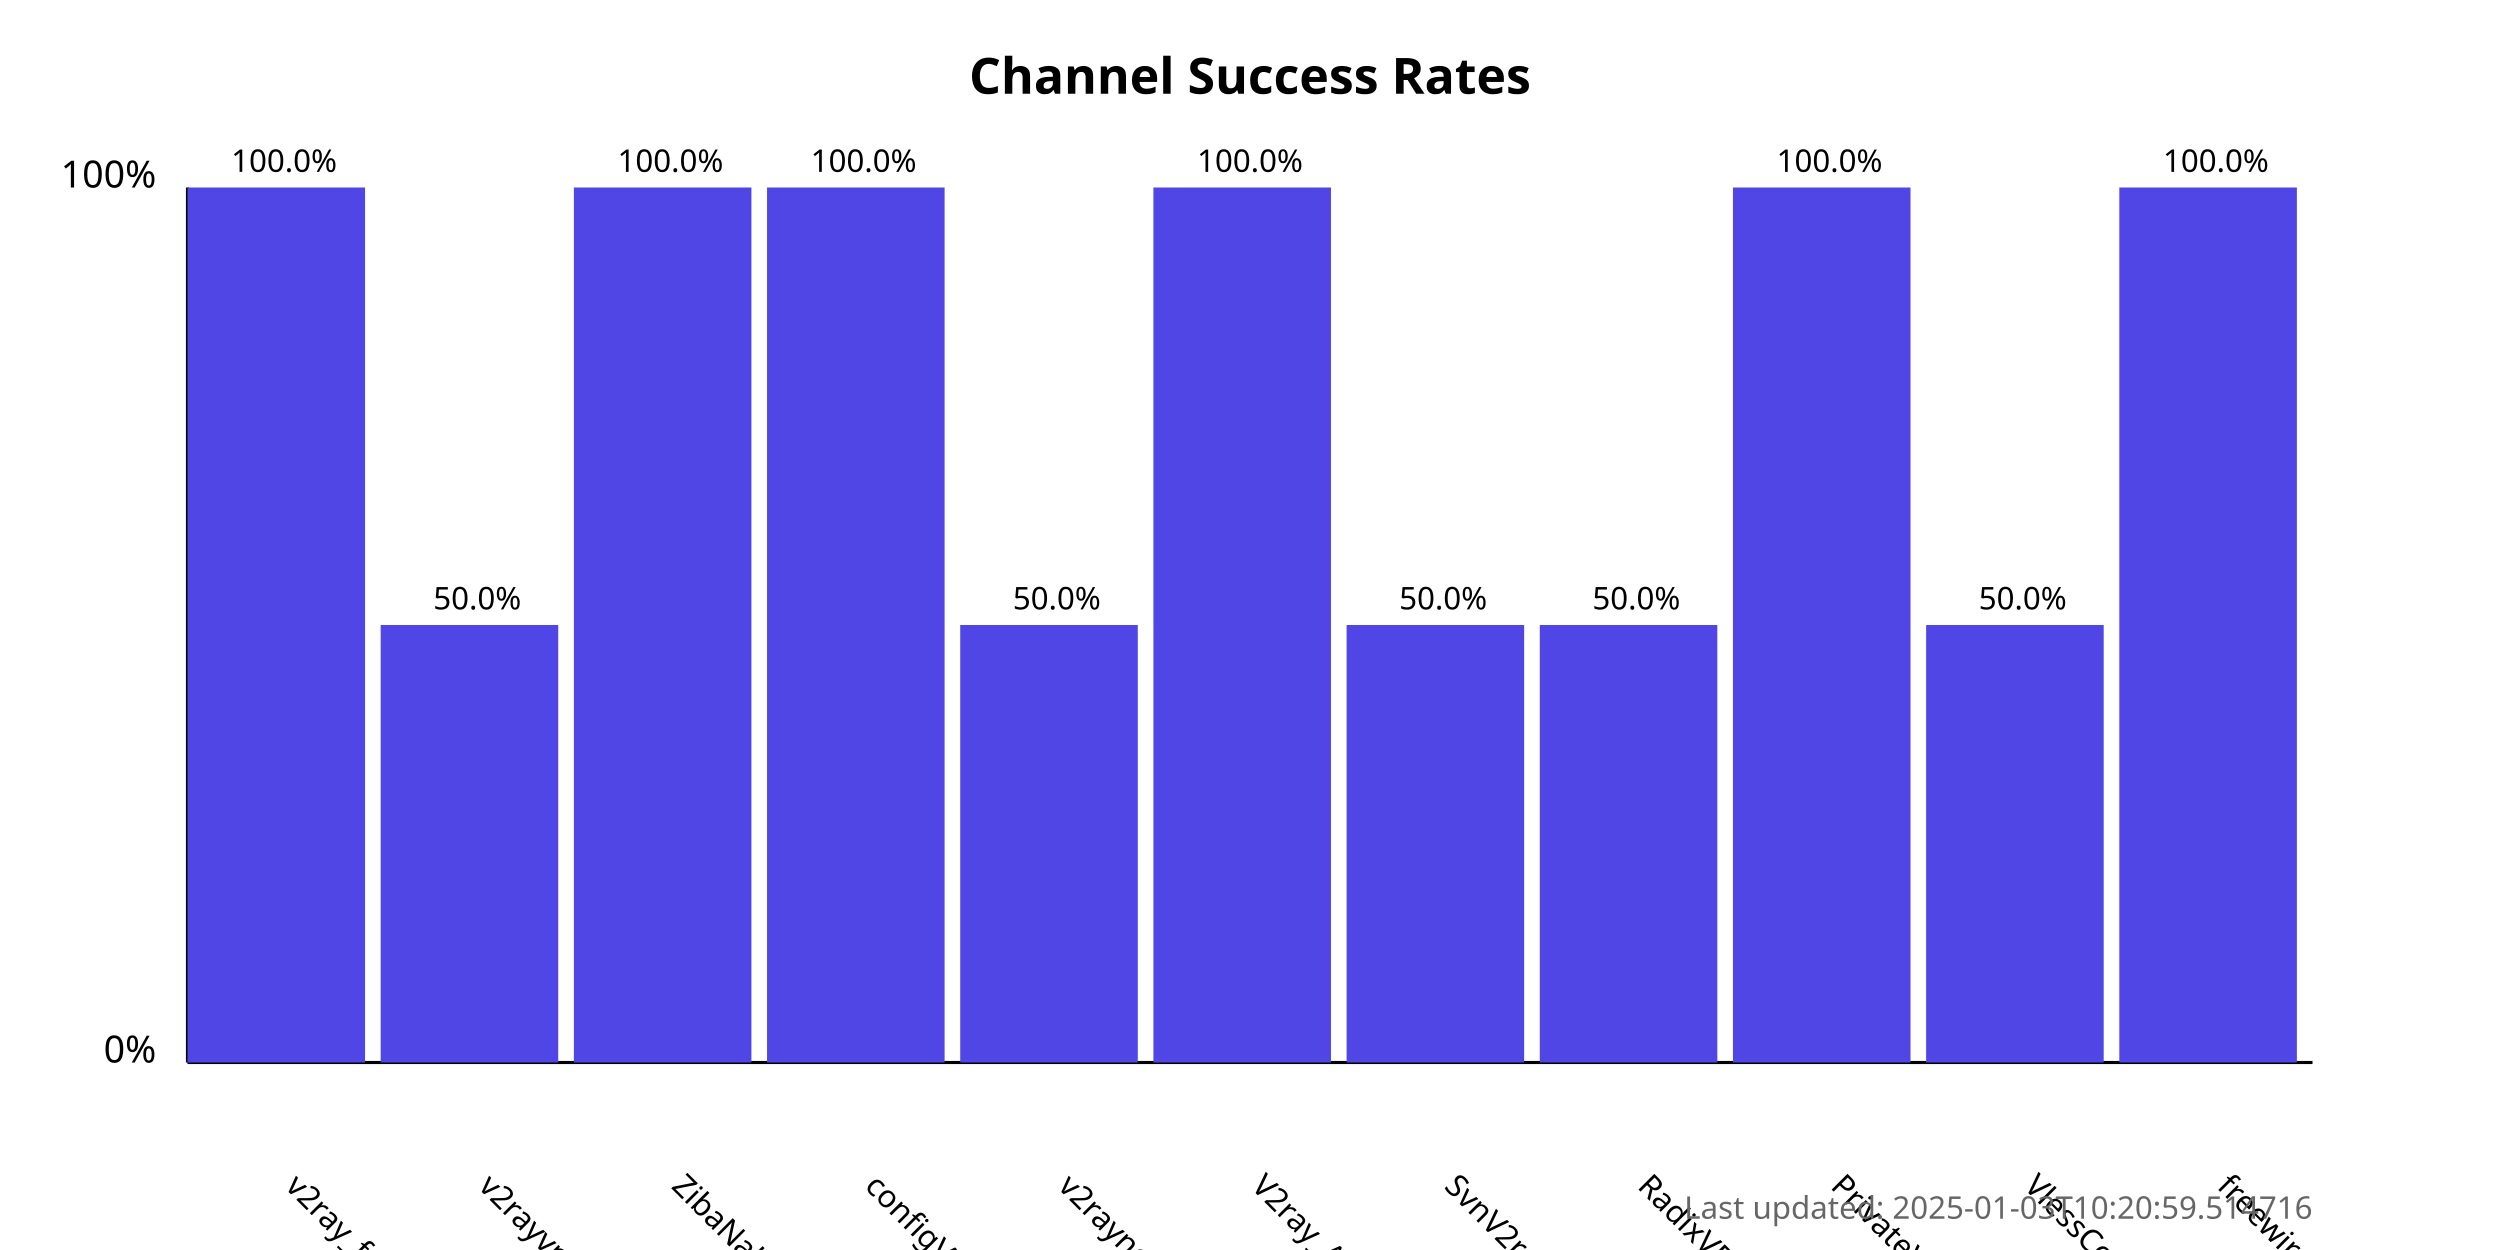
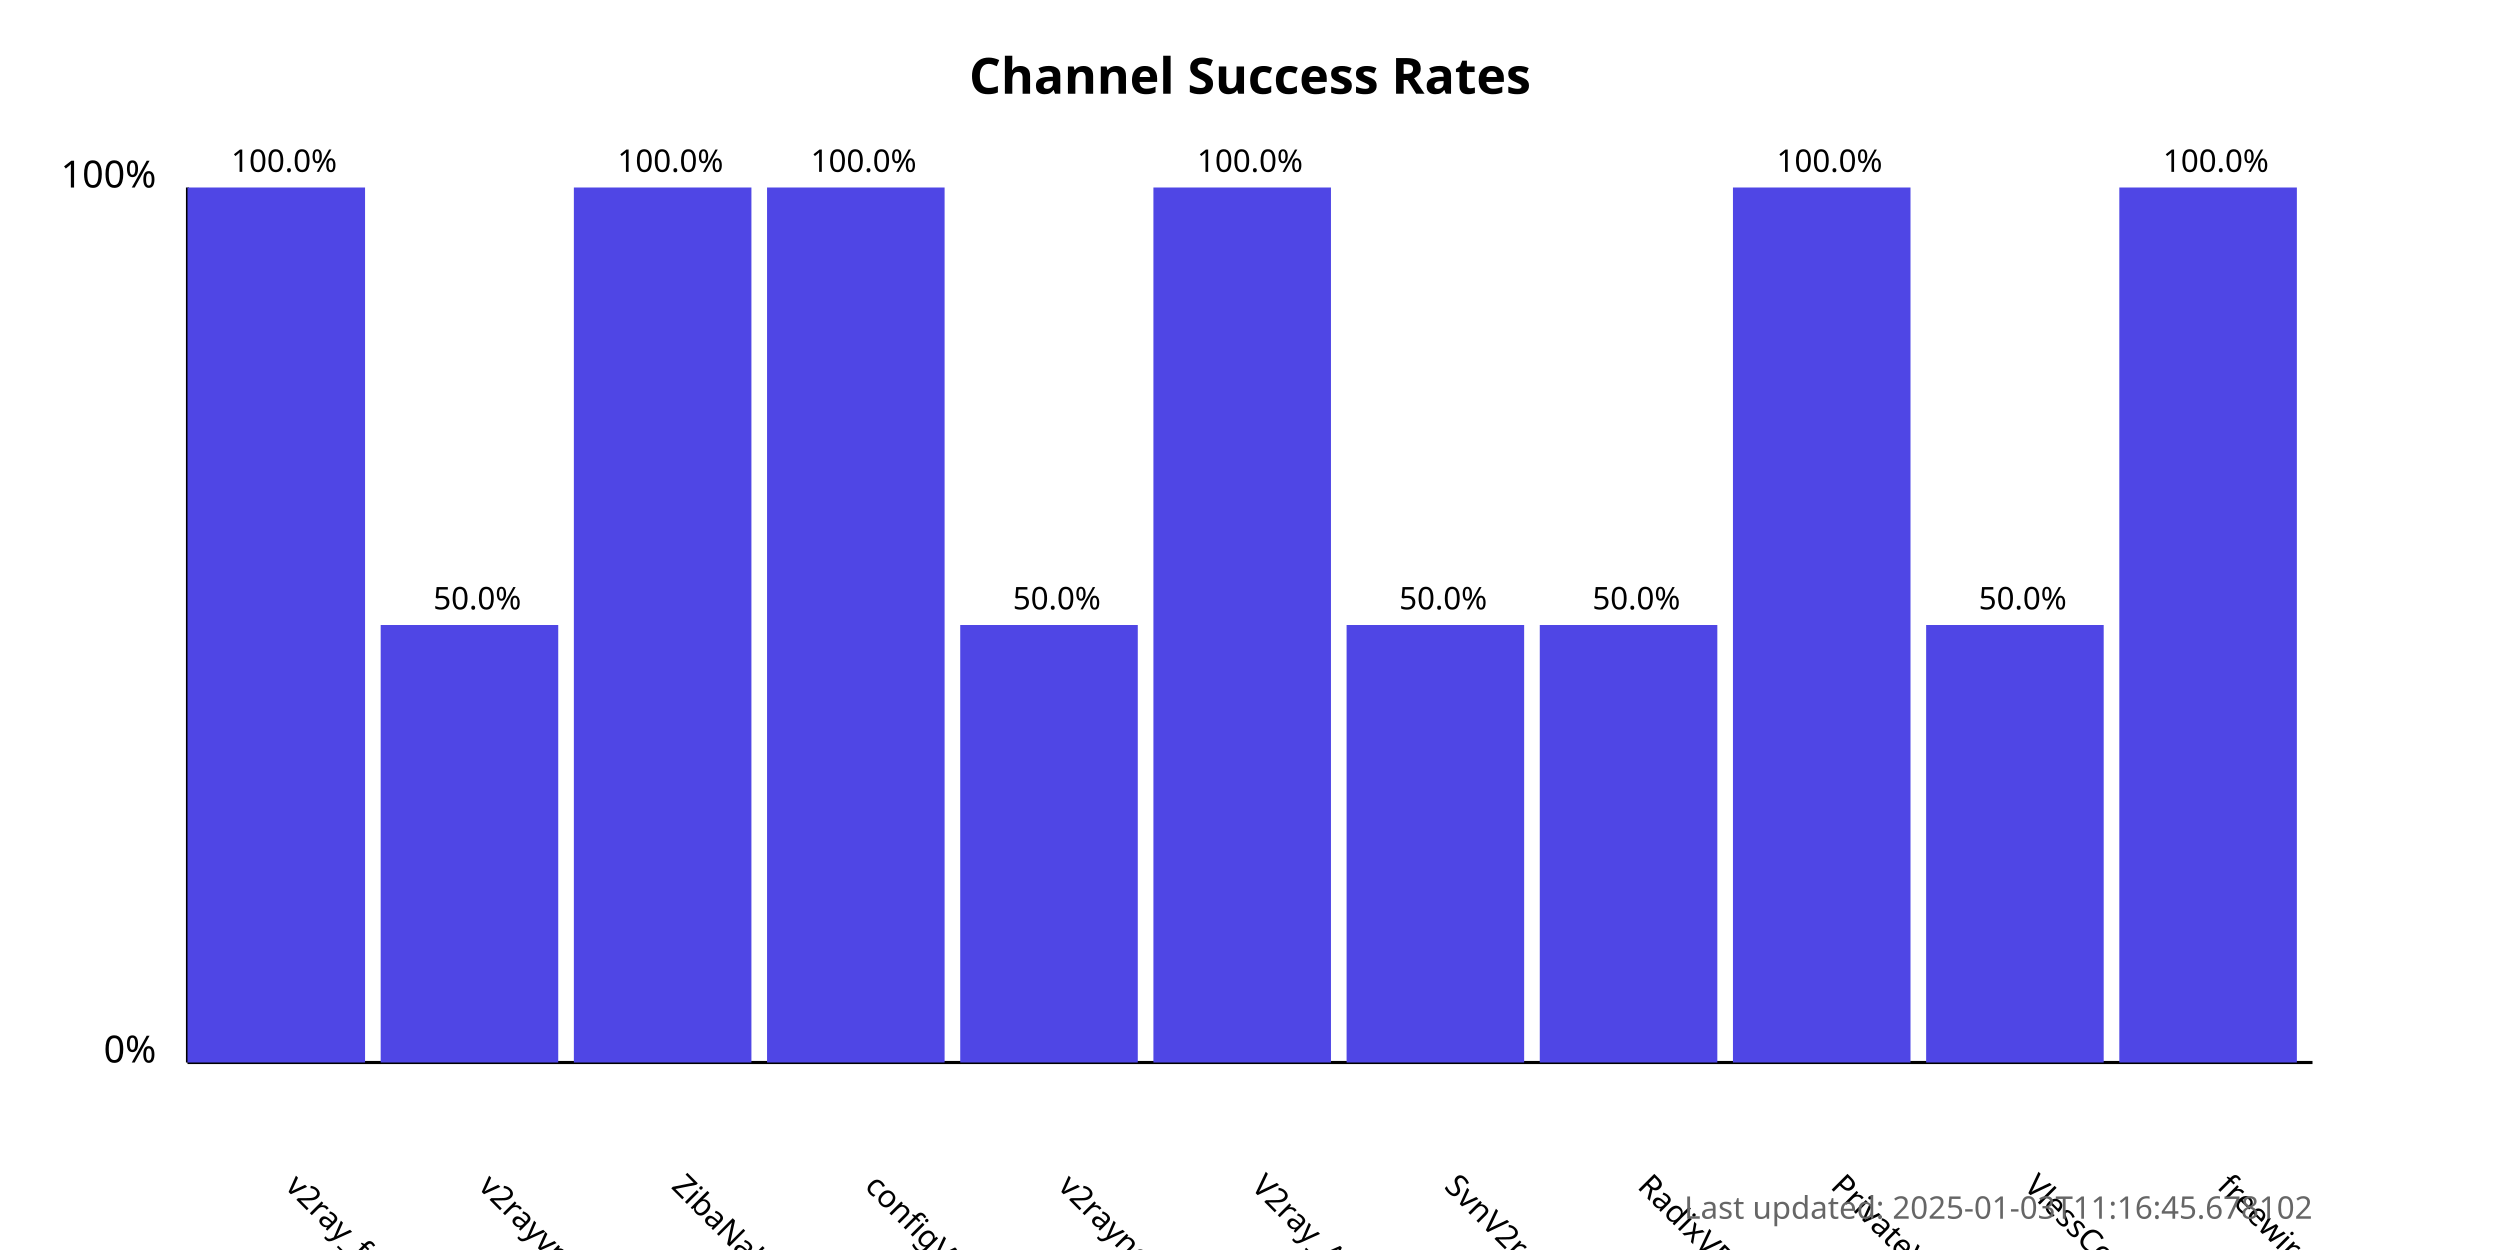
<svg xmlns="http://www.w3.org/2000/svg" width="800" height="400">
  <style>
            .chart-title { font: bold 16px sans-serif; }
            .axis-label { font: 12px sans-serif; }
            .tick-label { font: 10px sans-serif; }
            .bar { fill: #4f46e5; }
            .bar:hover { fill: #6366f1; }
            .timestamp { font: 10px sans-serif; fill: #666; }
        </style>
  <text x="400.0" y="30" text-anchor="middle" class="chart-title">
            Channel Success Rates
        </text>
  <line x1="60" y1="340" x2="60" y2="60" stroke="black" stroke-width="1" />
  <line x1="60" y1="340" x2="740" y2="340" stroke="black" stroke-width="1" />
  <text x="50" y="340" text-anchor="end" class="axis-label">0%</text>
  <text x="50" y="60" text-anchor="end" class="axis-label">100%</text>
  <g>
    <rect x="60" y="60.0" width="56.818" height="280.0" class="bar" />
    <text x="90.909" y="380" transform="rotate(45, 90.90909, 380)" text-anchor="start" class="tick-label">
                v2ray_free_conf
            </text>
    <text x="90.909" y="55.0" text-anchor="middle" class="tick-label">
                100.0%
            </text>
  </g>
  <g>
    <rect x="121.818" y="200.0" width="56.818" height="140.0" class="bar" />
    <text x="152.727" y="380" transform="rotate(45, 152.7273, 380)" text-anchor="start" class="tick-label">
                v2rayvpno
            </text>
    <text x="152.727" y="195.0" text-anchor="middle" class="tick-label">
                50.0%
            </text>
  </g>
  <g>
    <rect x="183.636" y="60.0" width="56.818" height="280.0" class="bar" />
    <text x="214.545" y="380" transform="rotate(45, 214.5455, 380)" text-anchor="start" class="tick-label">
                ZibaNabz
            </text>
    <text x="214.545" y="55.0" text-anchor="middle" class="tick-label">
                100.0%
            </text>
  </g>
  <g>
    <rect x="245.455" y="60.0" width="56.818" height="280.0" class="bar" />
    <text x="276.364" y="380" transform="rotate(45, 276.3636, 380)" text-anchor="start" class="tick-label">
                configV2rayForFree
            </text>
    <text x="276.364" y="55.0" text-anchor="middle" class="tick-label">
                100.0%
            </text>
  </g>
  <g>
    <rect x="307.273" y="200.0" width="56.818" height="140.0" class="bar" />
    <text x="338.182" y="380" transform="rotate(45, 338.1818, 380)" text-anchor="start" class="tick-label">
                v2rayngvpn
            </text>
    <text x="338.182" y="195.0" text-anchor="middle" class="tick-label">
                50.0%
            </text>
  </g>
  <g>
    <rect x="369.091" y="60.0" width="56.818" height="280.0" class="bar" />
    <text x="400.0" y="380" transform="rotate(45, 400.0, 380)" text-anchor="start" class="tick-label">
                V2ray_Alpha
            </text>
    <text x="400.0" y="55.0" text-anchor="middle" class="tick-label">
                100.0%
            </text>
  </g>
  <g>
    <rect x="430.909" y="200.0" width="56.818" height="140.0" class="bar" />
    <text x="461.818" y="380" transform="rotate(45, 461.8182, 380)" text-anchor="start" class="tick-label">
                SvnV2ray
            </text>
    <text x="461.818" y="195.0" text-anchor="middle" class="tick-label">
                50.0%
            </text>
  </g>
  <g>
    <rect x="492.727" y="200.0" width="56.818" height="140.0" class="bar" />
    <text x="523.636" y="380" transform="rotate(45, 523.6364, 380)" text-anchor="start" class="tick-label">
                RadixVPN
            </text>
    <text x="523.636" y="195.0" text-anchor="middle" class="tick-label">
                50.0%
            </text>
  </g>
  <g>
    <rect x="554.545" y="60.0" width="56.818" height="280.0" class="bar" />
    <text x="585.455" y="380" transform="rotate(45, 585.4545, 380)" text-anchor="start" class="tick-label">
                PrivateVPNs
            </text>
    <text x="585.455" y="55.0" text-anchor="middle" class="tick-label">
                100.0%
            </text>
  </g>
  <g>
    <rect x="616.364" y="200.0" width="56.818" height="140.0" class="bar" />
    <text x="647.273" y="380" transform="rotate(45, 647.2727, 380)" text-anchor="start" class="tick-label">
                VlessConfig
            </text>
    <text x="647.273" y="195.0" text-anchor="middle" class="tick-label">
                50.0%
            </text>
  </g>
  <g>
    <rect x="678.182" y="60.0" width="56.818" height="280.0" class="bar" />
    <text x="709.091" y="380" transform="rotate(45, 709.0909, 380)" text-anchor="start" class="tick-label">
                freewireguard
            </text>
    <text x="709.091" y="55.0" text-anchor="middle" class="tick-label">
                100.0%
            </text>
  </g>
  <text x="740" y="390" text-anchor="end" class="timestamp">
-             Last updated: 2025-01-03T10:20:59.514716
+             Last updated: 2025-01-03T11:16:45.678102
        </text>
</svg>
